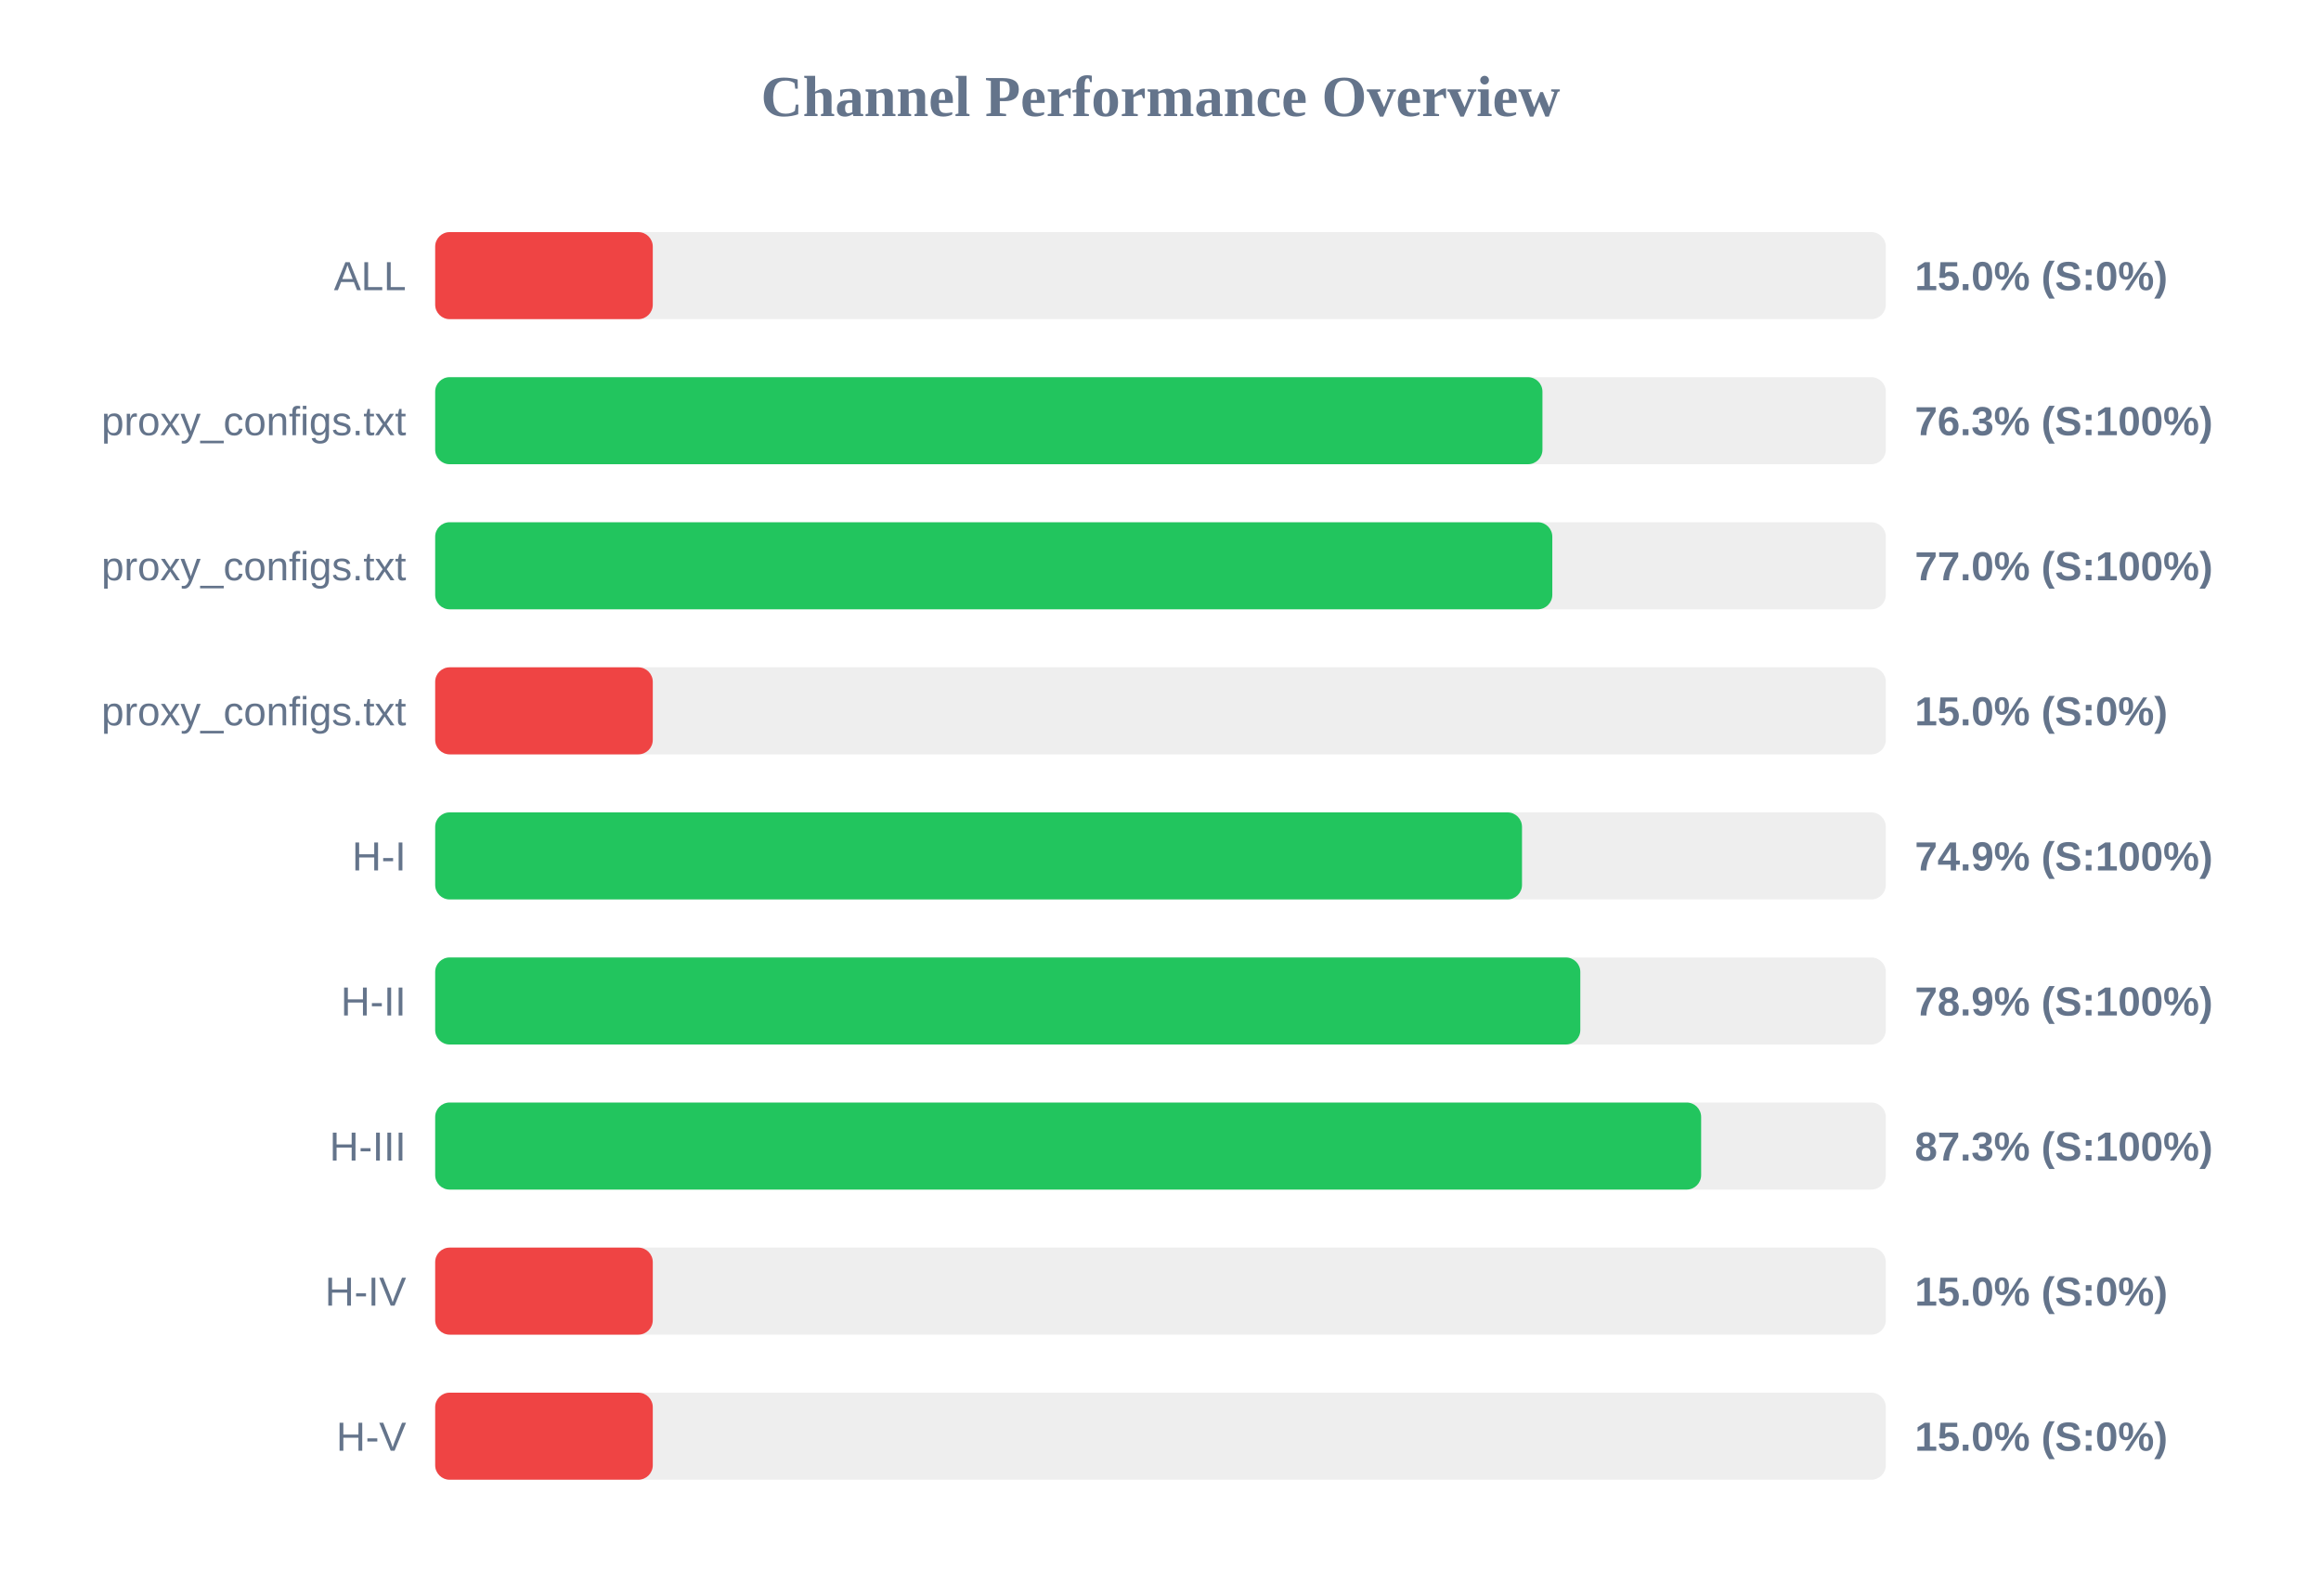
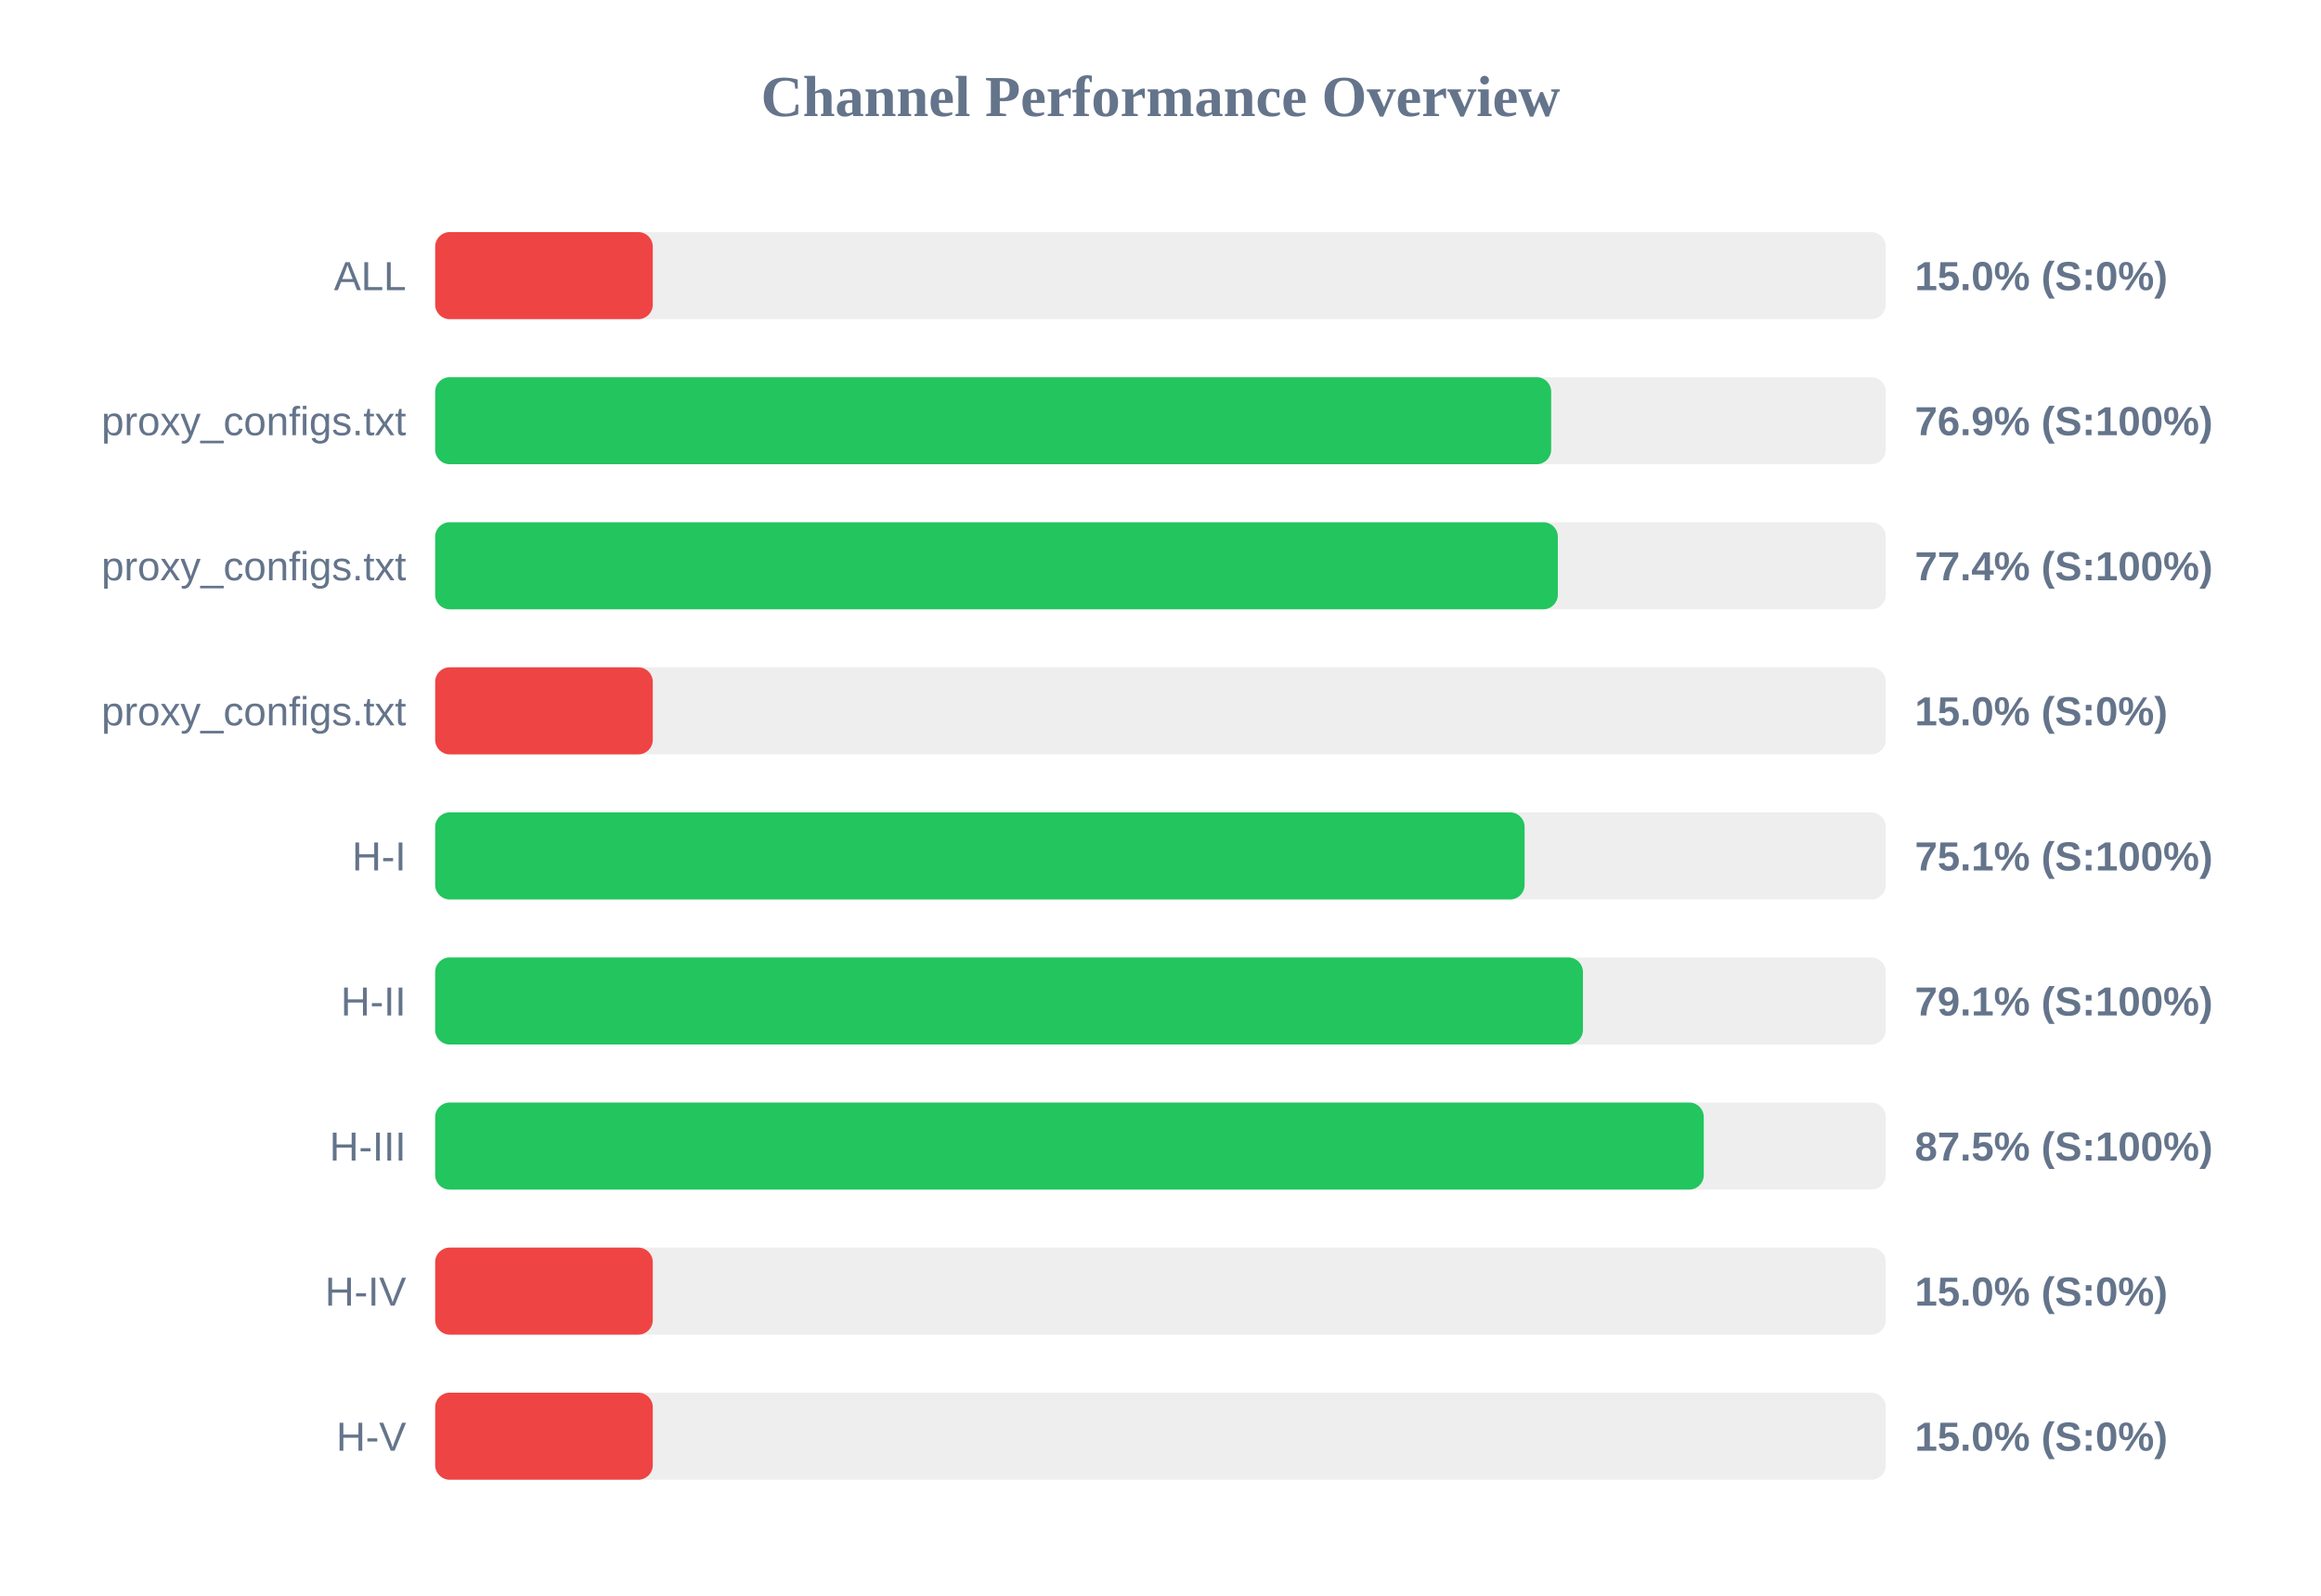
<svg xmlns="http://www.w3.org/2000/svg" width="800" height="550" version="1.1">
  <style>
        .row { font: 14px Arial; fill: #64748b; }
        .score { font: bold 14px Arial; fill: #64748b; }
    </style>
  <text x="400" y="40" text-anchor="middle" font-size="20px" font-weight="bold" fill="#64748b">Channel Performance Overview</text>
  <rect x="150" y="80" width="500" height="30" fill="#eee" rx="5" />
  <rect x="150" y="80" width="75.0" height="30" fill="#ef4444" rx="5" />
  <text x="140" y="100" text-anchor="end" class="row">ALL</text>
  <text x="660" y="100" text-anchor="start" class="score">15.0% (S:0%)</text>
  <rect x="150" y="130" width="500" height="30" fill="#eee" rx="5" />
-   <rect x="150" y="130" width="381.65" height="30" fill="#22c55e" rx="5" />
+   <rect x="150" y="130" width="384.65" height="30" fill="#22c55e" rx="5" />
  <text x="140" y="150" text-anchor="end" class="row">proxy_configs.txt</text>
-   <text x="660" y="150" text-anchor="start" class="score">76.3% (S:100%)</text>
+   <text x="660" y="150" text-anchor="start" class="score">76.9% (S:100%)</text>
  <rect x="150" y="180" width="500" height="30" fill="#eee" rx="5" />
-   <rect x="150" y="180" width="385.05" height="30" fill="#22c55e" rx="5" />
+   <rect x="150" y="180" width="386.95" height="30" fill="#22c55e" rx="5" />
  <text x="140" y="200" text-anchor="end" class="row">proxy_configs.txt</text>
-   <text x="660" y="200" text-anchor="start" class="score">77.0% (S:100%)</text>
+   <text x="660" y="200" text-anchor="start" class="score">77.4% (S:100%)</text>
  <rect x="150" y="230" width="500" height="30" fill="#eee" rx="5" />
  <rect x="150" y="230" width="75.0" height="30" fill="#ef4444" rx="5" />
  <text x="140" y="250" text-anchor="end" class="row">proxy_configs.txt</text>
  <text x="660" y="250" text-anchor="start" class="score">15.0% (S:0%)</text>
  <rect x="150" y="280" width="500" height="30" fill="#eee" rx="5" />
-   <rect x="150" y="280" width="374.6" height="30" fill="#22c55e" rx="5" />
+   <rect x="150" y="280" width="375.5" height="30" fill="#22c55e" rx="5" />
  <text x="140" y="300" text-anchor="end" class="row">H-I</text>
-   <text x="660" y="300" text-anchor="start" class="score">74.9% (S:100%)</text>
+   <text x="660" y="300" text-anchor="start" class="score">75.1% (S:100%)</text>
  <rect x="150" y="330" width="500" height="30" fill="#eee" rx="5" />
-   <rect x="150" y="330" width="394.7" height="30" fill="#22c55e" rx="5" />
+   <rect x="150" y="330" width="395.6" height="30" fill="#22c55e" rx="5" />
  <text x="140" y="350" text-anchor="end" class="row">H-II</text>
-   <text x="660" y="350" text-anchor="start" class="score">78.9% (S:100%)</text>
+   <text x="660" y="350" text-anchor="start" class="score">79.1% (S:100%)</text>
  <rect x="150" y="380" width="500" height="30" fill="#eee" rx="5" />
-   <rect x="150" y="380" width="436.35" height="30" fill="#22c55e" rx="5" />
+   <rect x="150" y="380" width="437.25" height="30" fill="#22c55e" rx="5" />
  <text x="140" y="400" text-anchor="end" class="row">H-III</text>
-   <text x="660" y="400" text-anchor="start" class="score">87.3% (S:100%)</text>
+   <text x="660" y="400" text-anchor="start" class="score">87.5% (S:100%)</text>
  <rect x="150" y="430" width="500" height="30" fill="#eee" rx="5" />
  <rect x="150" y="430" width="75.0" height="30" fill="#ef4444" rx="5" />
  <text x="140" y="450" text-anchor="end" class="row">H-IV</text>
  <text x="660" y="450" text-anchor="start" class="score">15.0% (S:0%)</text>
  <rect x="150" y="480" width="500" height="30" fill="#eee" rx="5" />
  <rect x="150" y="480" width="75.0" height="30" fill="#ef4444" rx="5" />
  <text x="140" y="500" text-anchor="end" class="row">H-V</text>
  <text x="660" y="500" text-anchor="start" class="score">15.0% (S:0%)</text>
</svg>
